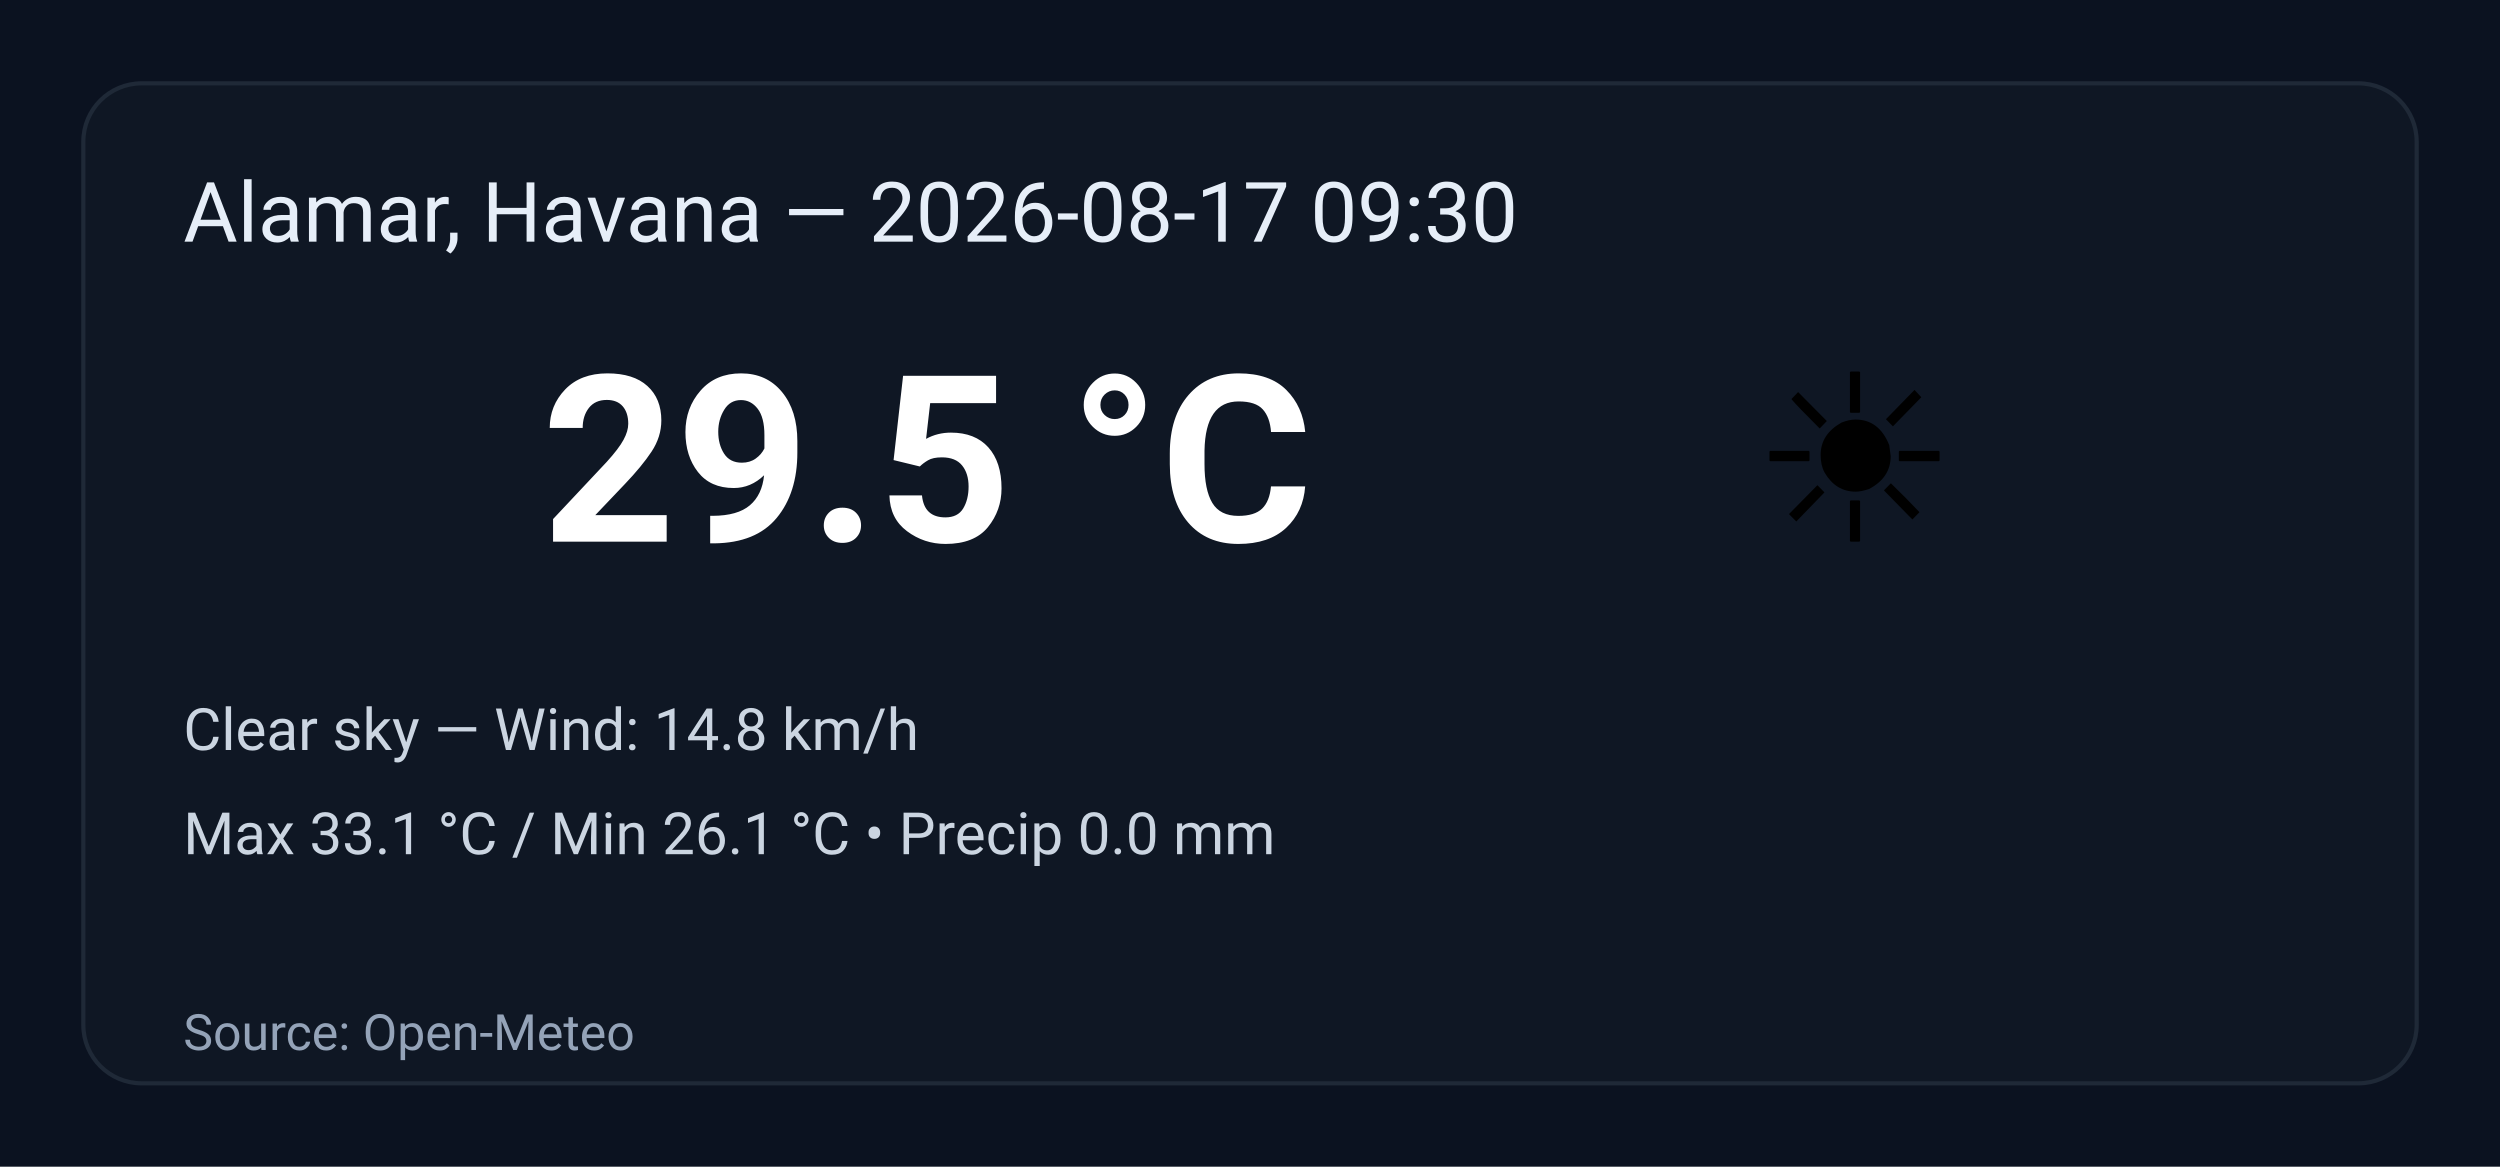
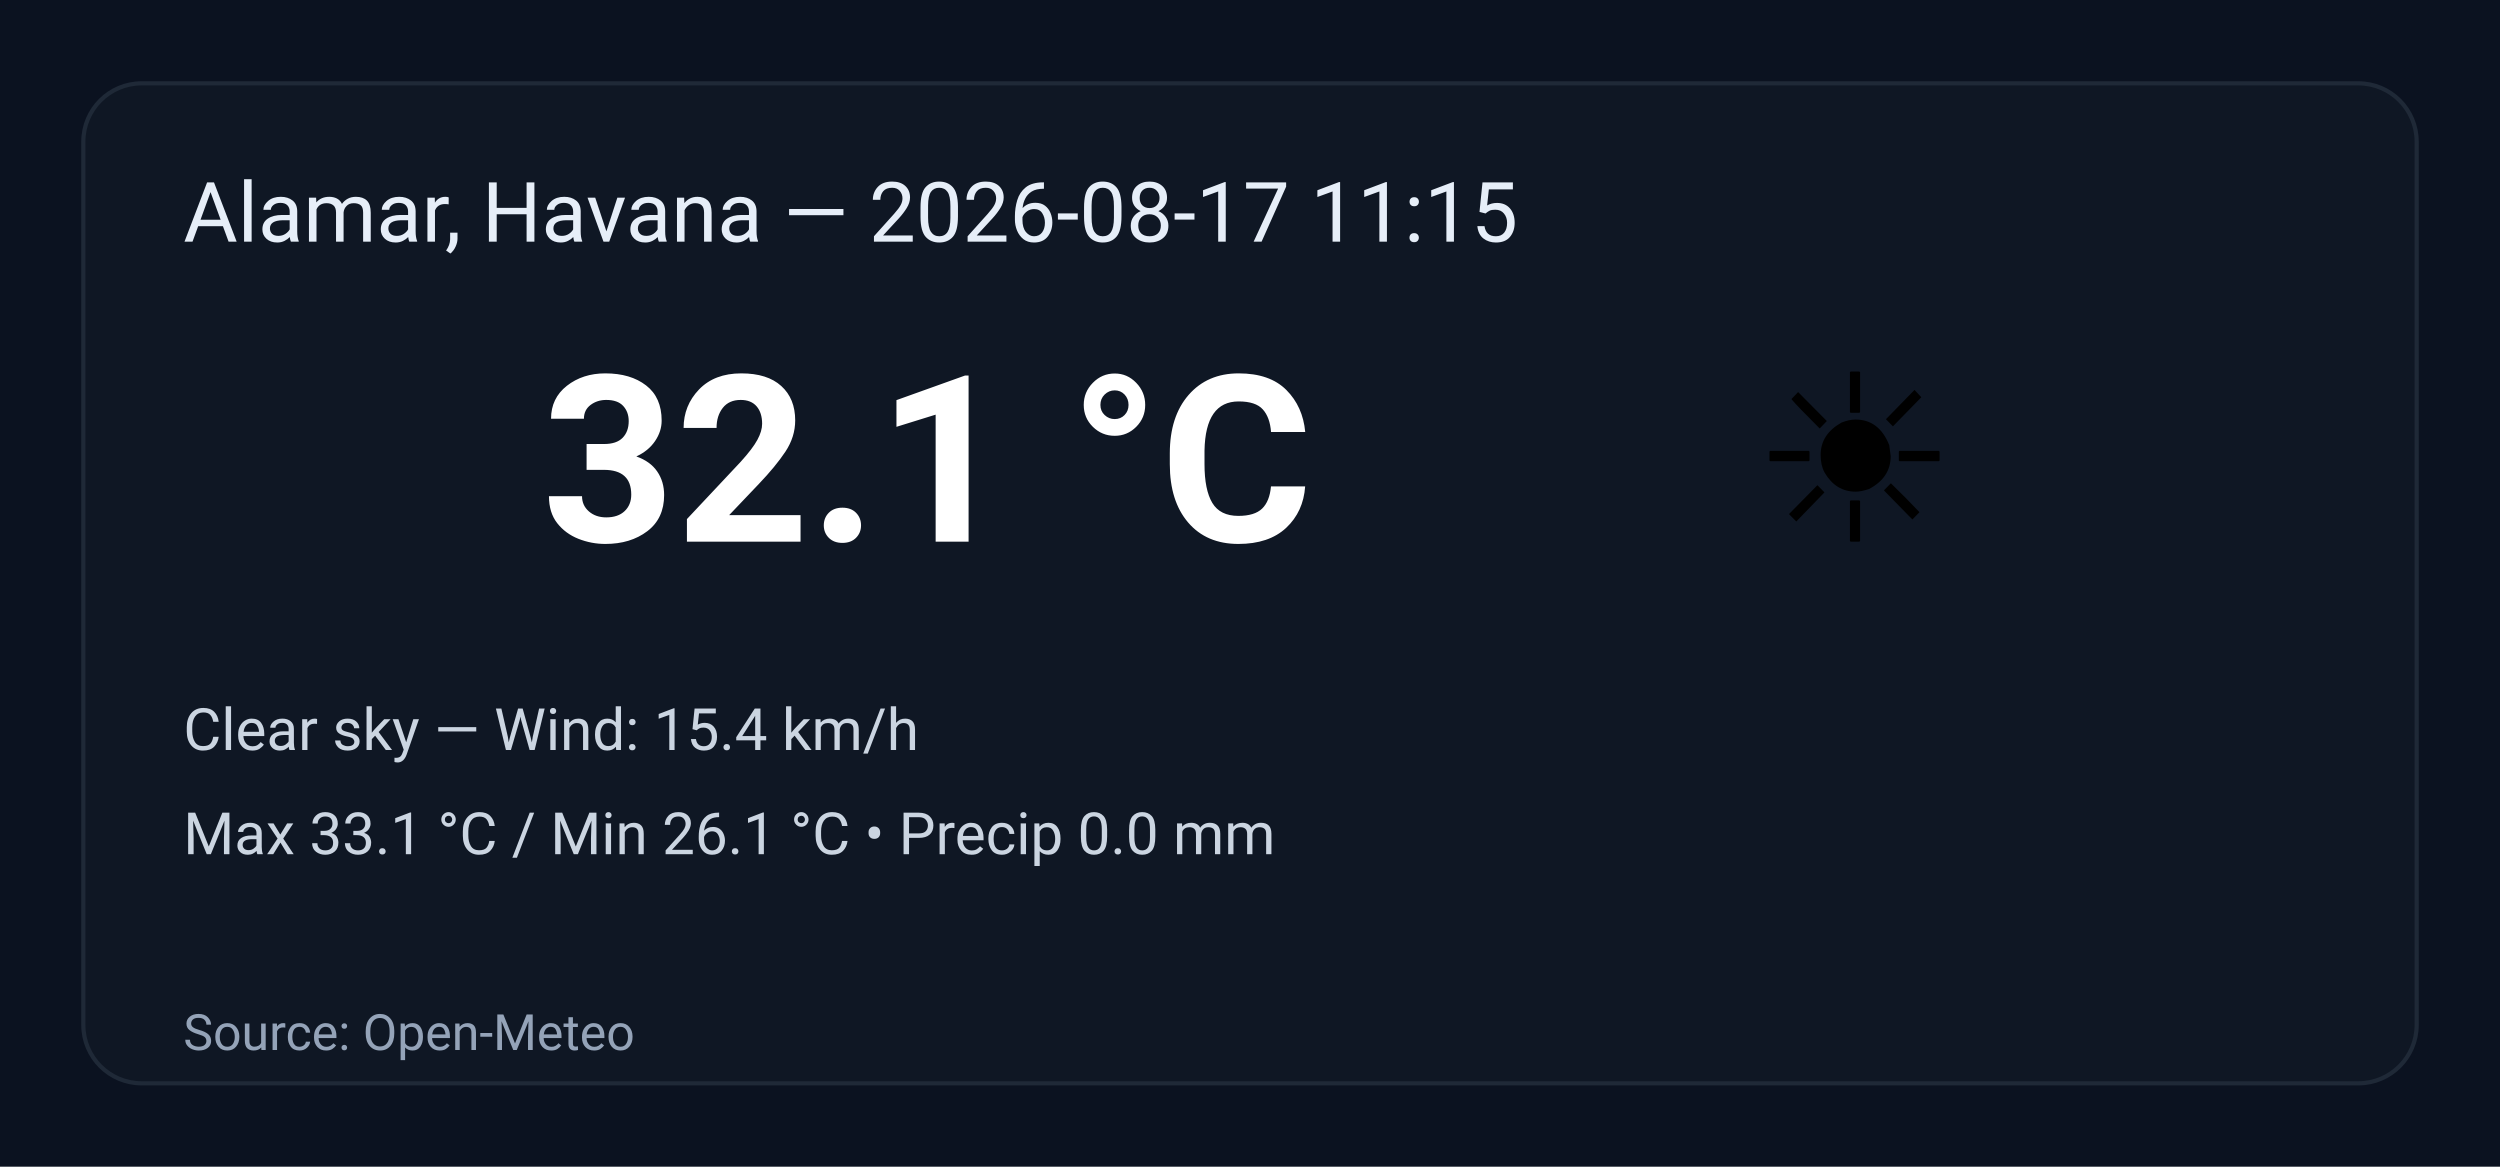
<svg xmlns="http://www.w3.org/2000/svg" width="600" height="280" viewBox="0 0 600 280" role="img" aria-label="Weather summary">
  <style>
    .bg { fill: #0b1220; }
    .card { fill: #0f1724; stroke: #1f2937; stroke-width:1; rx:14; }
    .title { font: 20px 'Segoe UI', Roboto, Arial; fill: #e6eef8; }
    .temp { font: 56px 'Segoe UI', Roboto, Arial; fill: #ffffff; font-weight:700; }
    .emoji { font-size:56px; }
    .meta { font: 14px 'Segoe UI', Roboto, Arial; fill: #cbd5e1; }
    .foot { font: 12px 'Segoe UI', Roboto, Arial; fill: #94a3b8; }
  </style>
  <rect class="bg" width="100%" height="100%" rx="0" />
  <g transform="translate(20,20)">
    <rect class="card" x="0" y="0" width="560" height="240" rx="12" />
-     <text class="title" x="24" y="38">Alamar, Havana — 2026-08-17 09:30</text>
+     <text class="title" x="24" y="38">Alamar, Havana — 2026-08-17 11:15</text>
    <text class="emoji" x="400" y="110">☀️</text>
-     <text class="temp" x="110" y="110">29.5 °C</text>
-     <text class="meta" x="24" y="160">Clear sky — Wind: 14.8 km/h</text>
+     <text class="temp" x="110" y="110">32.1 °C</text>
+     <text class="meta" x="24" y="160">Clear sky — Wind: 15.4 km/h</text>
    <text class="meta" x="24" y="185">Max 33.1 °C / Min 26.1 °C  •  Precip 0.0 mm</text>
    <text class="foot" x="24" y="232">Source: Open-Meteo</text>
  </g>
</svg>
